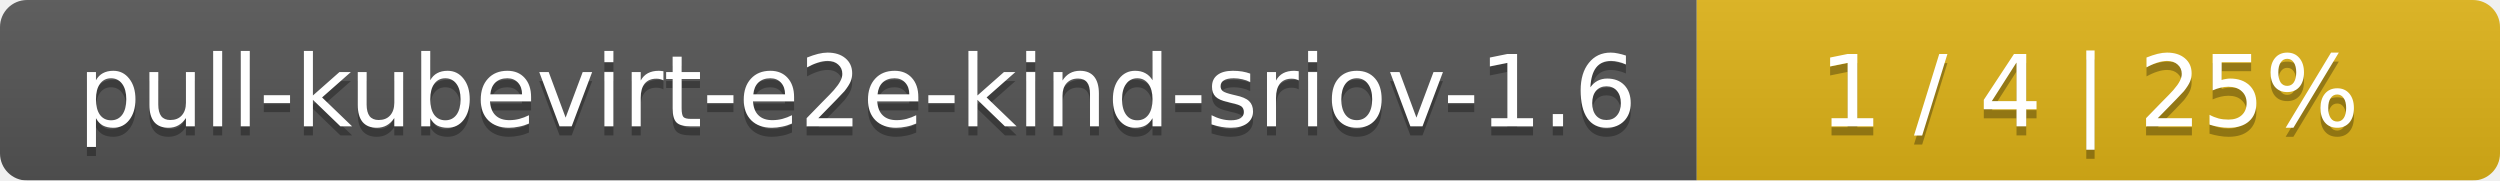
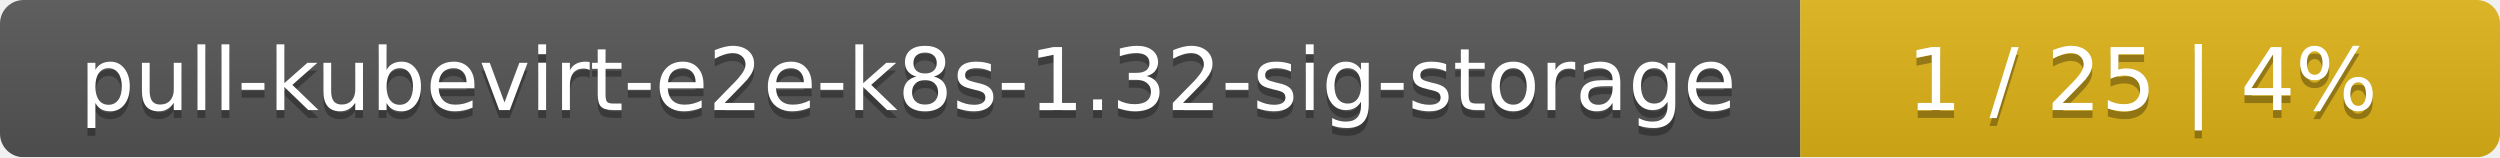
- <svg xmlns="http://www.w3.org/2000/svg" width="277" height="20">
+ <svg xmlns="http://www.w3.org/2000/svg" width="318" height="20">
  <linearGradient id="smooth" x2="0" y2="100%">
    <stop offset="0" stop-color="#bbb" stop-opacity=".1" />
    <stop offset="1" stop-opacity=".1" />
  </linearGradient>
  <mask id="round">
-     <rect width="277" height="20" rx="3" fill="#fff" />
+     <rect width="318" height="20" rx="3" fill="#fff" />
  </mask>
  <g mask="url(#round)">
-     <rect width="188" height="20" fill="#555" />
-     <rect x="188" width="89" height="20" fill="#dfb317" />
-     <rect width="277" height="20" fill="url(#smooth)" />
+     <rect width="229" height="20" fill="#555" />
+     <rect x="229" width="89" height="20" fill="#dfb317" />
+     <rect width="318" height="20" fill="url(#smooth)" />
  </g>
  <g fill="#fff" text-anchor="middle" font-family="DejaVu Sans,Verdana,Geneva,sans-serif" font-size="11">
-     <text x="95" y="15" fill="#010101" fill-opacity=".3">pull-kubevirt-e2e-kind-sriov-1.6</text>
-     <text x="95" y="14">pull-kubevirt-e2e-kind-sriov-1.6</text>
-     <text x="231.5" y="15" fill="#010101" fill-opacity=".3">1 / 4    |    25%</text>
-     <text x="231.5" y="14">1 / 4    |    25%</text>
+     <text x="115.5" y="15" fill="#010101" fill-opacity=".3">pull-kubevirt-e2e-k8s-1.32-sig-storage</text>
+     <text x="115.5" y="14">pull-kubevirt-e2e-k8s-1.32-sig-storage</text>
+     <text x="272.5" y="15" fill="#010101" fill-opacity=".3">1 / 25    |    4%</text>
+     <text x="272.5" y="14">1 / 25    |    4%</text>
  </g>
</svg>
